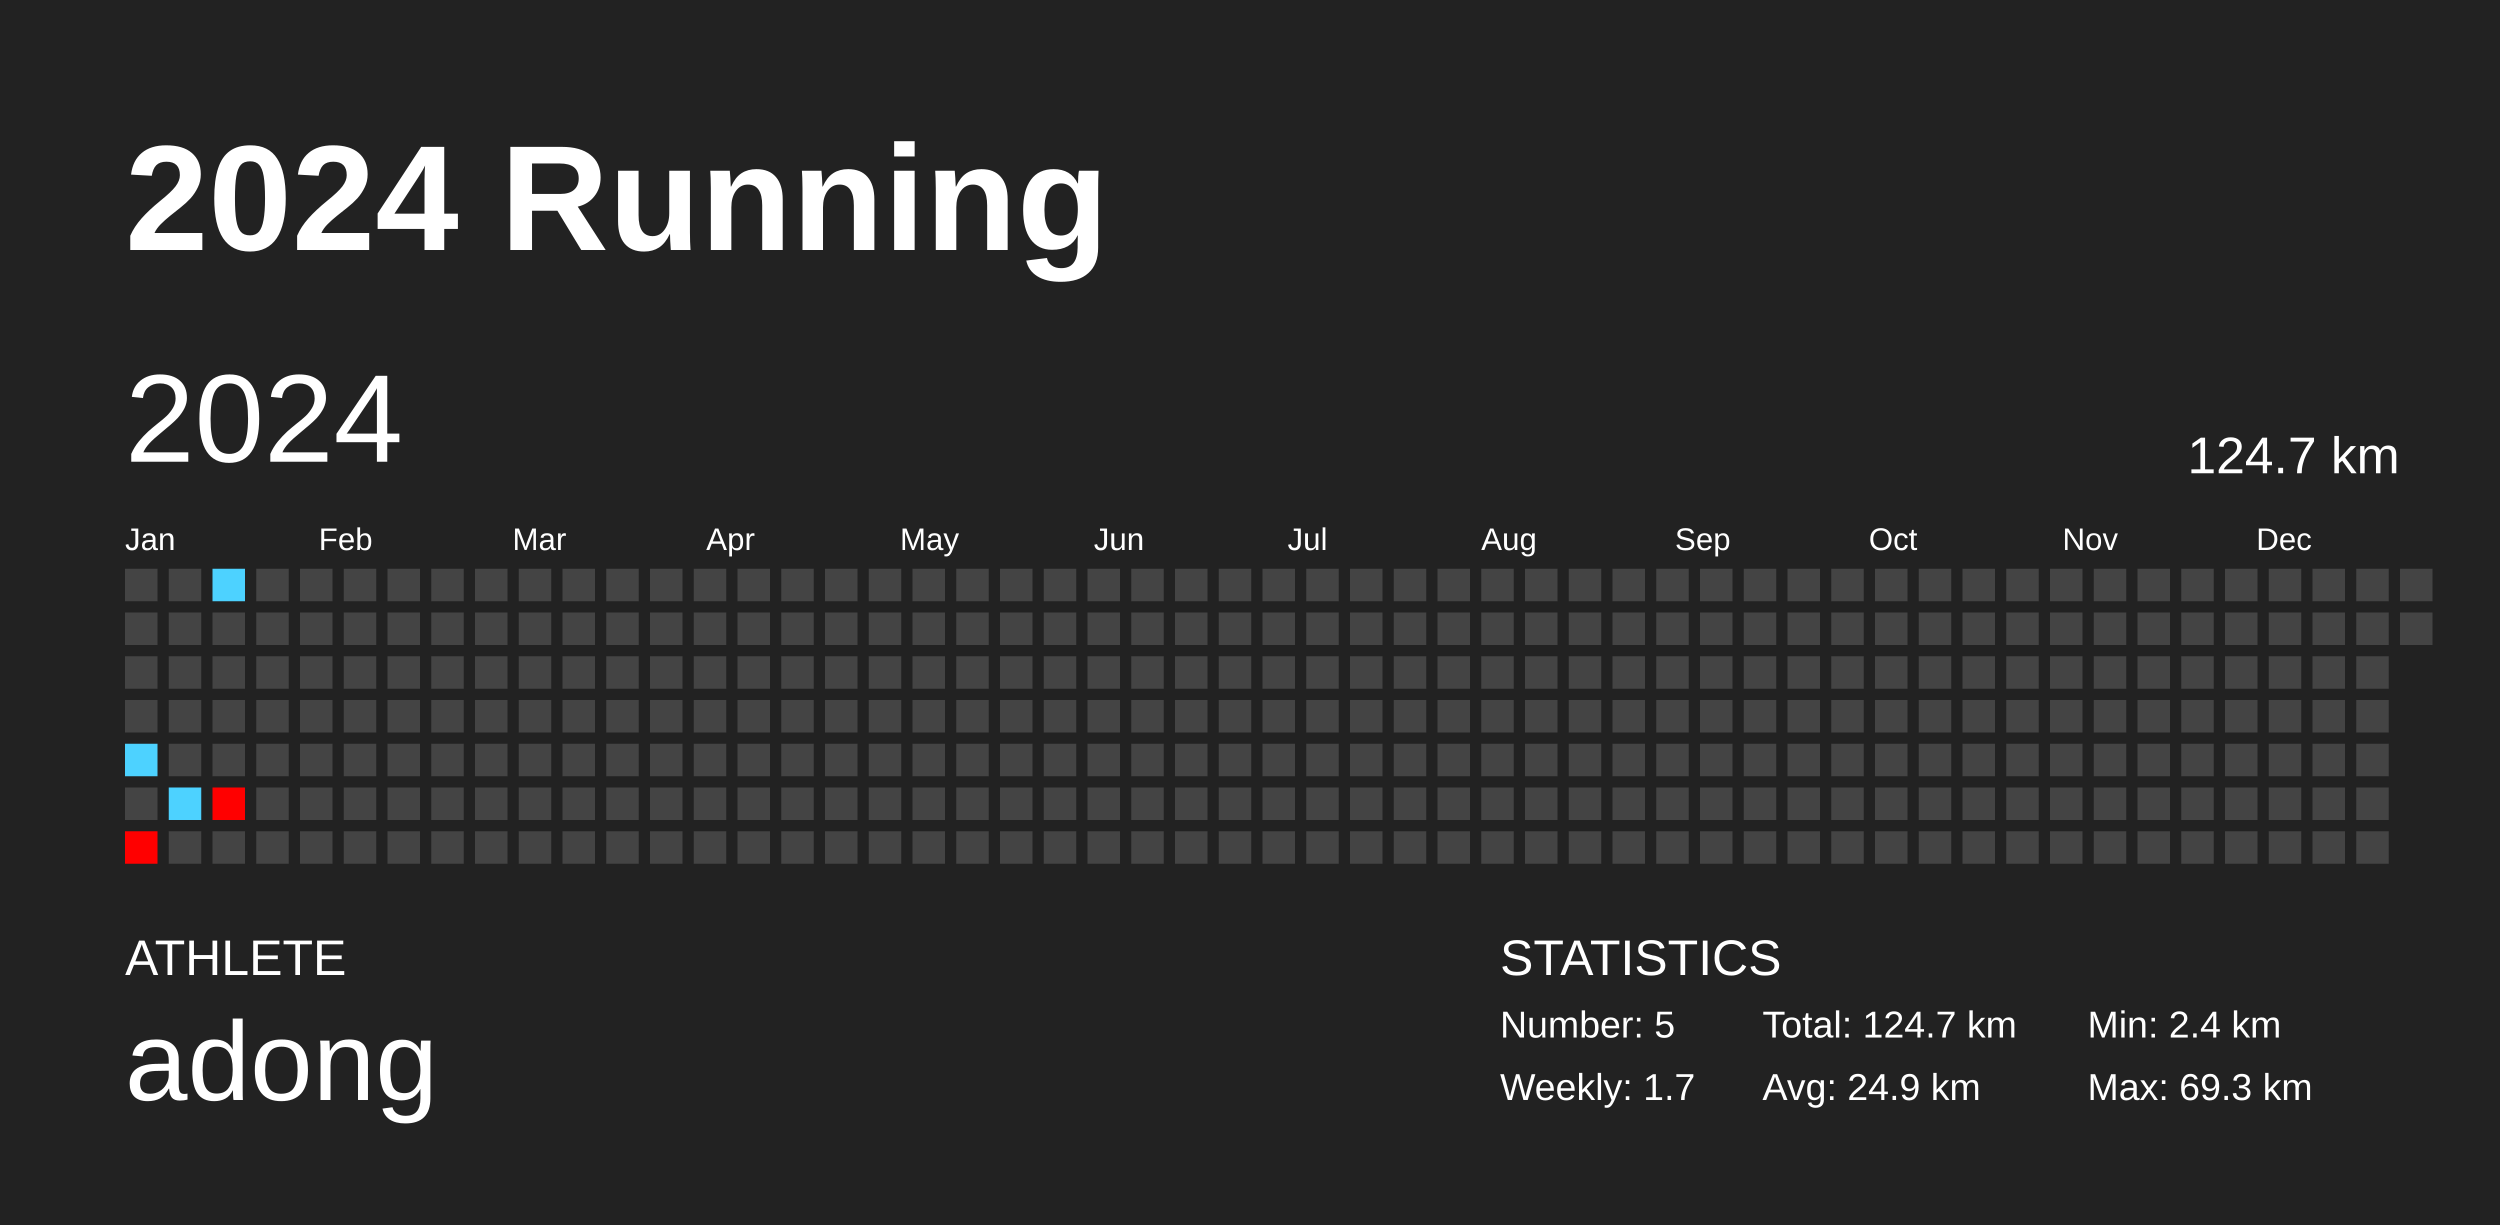
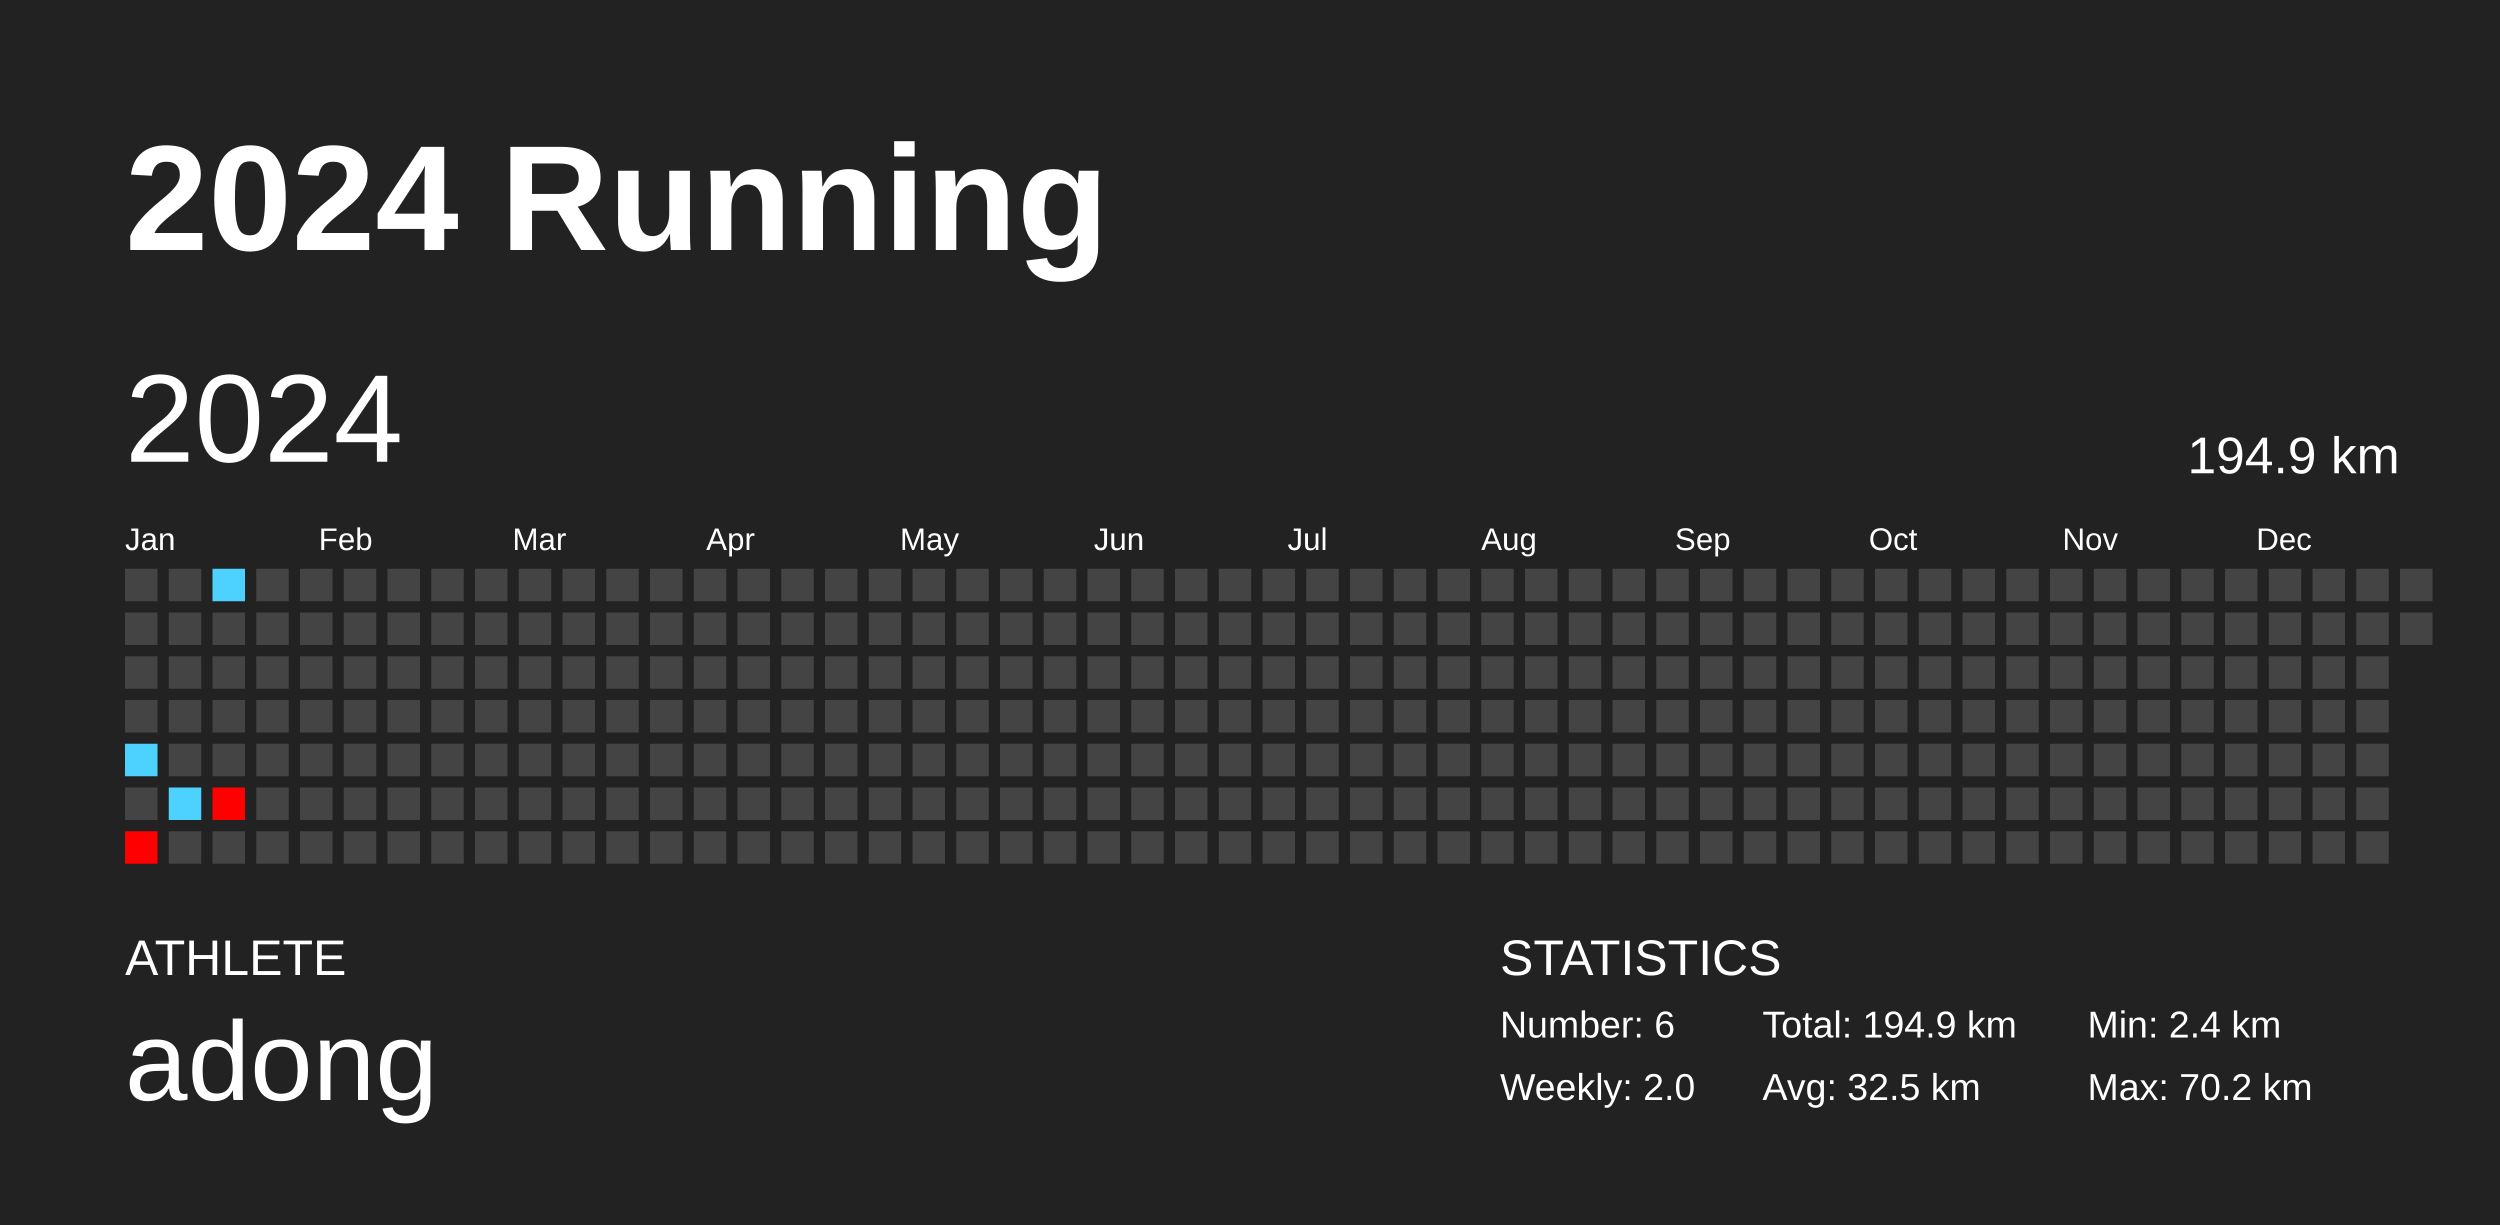
<svg xmlns="http://www.w3.org/2000/svg" baseProfile="full" height="98mm" version="1.1" viewBox="0,0,200,98" width="200mm">
  <defs />
  <rect fill="#222222" height="98" width="200" x="0" y="0" />
  <text fill="#FFFFFF" style="font-size:12px; font-family:Arial; font-weight:bold;" x="10" y="20">2024 Running</text>
  <text fill="#FFFFFF" style="font-size:4px; font-family:Arial" x="10" y="78">ATHLETE</text>
  <text fill="#FFFFFF" style="font-size:9px; font-family:Arial" x="10" y="88">adong</text>
  <text fill="#FFFFFF" style="font-size:4px; font-family:Arial" x="120" y="78">STATISTICS</text>
-   <text fill="#FFFFFF" style="font-size:3px; font-family:Arial" x="120" y="83">Number: 5</text>
-   <text fill="#FFFFFF" style="font-size:3px; font-family:Arial" x="120" y="88">Weekly: 1.7</text>
-   <text fill="#FFFFFF" style="font-size:3px; font-family:Arial" x="141" y="83">Total: 124.7 km</text>
-   <text fill="#FFFFFF" style="font-size:3px; font-family:Arial" x="141" y="88">Avg: 24.9 km</text>
+   <text fill="#FFFFFF" style="font-size:3px; font-family:Arial" x="120" y="83">Number: 6</text>
+   <text fill="#FFFFFF" style="font-size:3px; font-family:Arial" x="120" y="88">Weekly: 2.0</text>
+   <text fill="#FFFFFF" style="font-size:3px; font-family:Arial" x="141" y="83">Total: 194.9 km</text>
+   <text fill="#FFFFFF" style="font-size:3px; font-family:Arial" x="141" y="88">Avg: 32.5 km</text>
  <text fill="#FFFFFF" style="font-size:3px; font-family:Arial" x="167" y="83">Min: 2.4 km</text>
-   <text fill="#FFFFFF" style="font-size:3px; font-family:Arial" x="167" y="88">Max: 69.3 km</text>
+   <text fill="#FFFFFF" style="font-size:3px; font-family:Arial" x="167" y="88">Max: 70.2 km</text>
  <text dominant-baseline="hanging" fill="#FFFFFF" style="font-size:10.0px; font-family:Arial;" x="10" y="30">2024</text>
-   <text dominant-baseline="hanging" fill="#FFFFFF" style="font-size:4.125px; font-family:Arial;" x="175" y="35">124.7 km</text>
+   <text dominant-baseline="hanging" fill="#FFFFFF" style="font-size:4.125px; font-family:Arial;" x="175" y="35">194.9 km</text>
  <text fill="#FFFFFF" style="font-size:2.5px; font-family:Arial" x="10.0" y="44">Jan</text>
  <text fill="#FFFFFF" style="font-size:2.5px; font-family:Arial" x="25.5" y="44">Feb</text>
  <text fill="#FFFFFF" style="font-size:2.5px; font-family:Arial" x="41.0" y="44">Mar</text>
  <text fill="#FFFFFF" style="font-size:2.5px; font-family:Arial" x="56.5" y="44">Apr</text>
  <text fill="#FFFFFF" style="font-size:2.5px; font-family:Arial" x="72.0" y="44">May</text>
  <text fill="#FFFFFF" style="font-size:2.5px; font-family:Arial" x="87.5" y="44">Jun</text>
  <text fill="#FFFFFF" style="font-size:2.5px; font-family:Arial" x="103.0" y="44">Jul</text>
  <text fill="#FFFFFF" style="font-size:2.5px; font-family:Arial" x="118.5" y="44">Aug</text>
  <text fill="#FFFFFF" style="font-size:2.5px; font-family:Arial" x="134.0" y="44">Sep</text>
  <text fill="#FFFFFF" style="font-size:2.5px; font-family:Arial" x="149.5" y="44">Oct</text>
  <text fill="#FFFFFF" style="font-size:2.5px; font-family:Arial" x="165.0" y="44">Nov</text>
  <text fill="#FFFFFF" style="font-size:2.5px; font-family:Arial" x="180.5" y="44">Dec</text>
  <rect fill="#444444" height="2.6" width="2.6" x="10.0" y="45.5" />
  <rect fill="#444444" height="2.6" width="2.6" x="10.0" y="49.0" />
  <rect fill="#444444" height="2.6" width="2.6" x="10.0" y="52.5" />
  <rect fill="#444444" height="2.6" width="2.6" x="10.0" y="56.0" />
  <rect fill="#4dd2ff" height="2.6" width="2.6" x="10.0" y="59.5" />
  <rect fill="#444444" height="2.6" width="2.6" x="10.0" y="63.0" />
  <rect fill="red" height="2.6" width="2.6" x="10.0" y="66.5" />
  <rect fill="#444444" height="2.6" width="2.6" x="13.5" y="45.5" />
  <rect fill="#444444" height="2.6" width="2.6" x="13.5" y="49.0" />
  <rect fill="#444444" height="2.6" width="2.6" x="13.5" y="52.5" />
  <rect fill="#444444" height="2.6" width="2.6" x="13.5" y="56.0" />
  <rect fill="#444444" height="2.6" width="2.6" x="13.5" y="59.5" />
  <rect fill="#4dd2ff" height="2.6" width="2.6" x="13.5" y="63.0" />
  <rect fill="#444444" height="2.6" width="2.6" x="13.5" y="66.5" />
  <rect fill="#4dd2ff" height="2.6" width="2.6" x="17.0" y="45.5" />
  <rect fill="#444444" height="2.6" width="2.6" x="17.0" y="49.0" />
  <rect fill="#444444" height="2.6" width="2.6" x="17.0" y="52.5" />
  <rect fill="#444444" height="2.6" width="2.6" x="17.0" y="56.0" />
  <rect fill="#444444" height="2.6" width="2.6" x="17.0" y="59.5" />
  <rect fill="red" height="2.6" width="2.6" x="17.0" y="63.0" />
  <rect fill="#444444" height="2.6" width="2.6" x="17.0" y="66.5" />
  <rect fill="#444444" height="2.6" width="2.6" x="20.5" y="45.5" />
  <rect fill="#444444" height="2.6" width="2.6" x="20.5" y="49.0" />
  <rect fill="#444444" height="2.6" width="2.6" x="20.5" y="52.5" />
  <rect fill="#444444" height="2.6" width="2.6" x="20.5" y="56.0" />
  <rect fill="#444444" height="2.6" width="2.6" x="20.5" y="59.5" />
  <rect fill="#444444" height="2.6" width="2.6" x="20.5" y="63.0" />
  <rect fill="#444444" height="2.6" width="2.6" x="20.5" y="66.5" />
  <rect fill="#444444" height="2.6" width="2.6" x="24.0" y="45.5" />
  <rect fill="#444444" height="2.6" width="2.6" x="24.0" y="49.0" />
  <rect fill="#444444" height="2.6" width="2.6" x="24.0" y="52.5" />
  <rect fill="#444444" height="2.6" width="2.6" x="24.0" y="56.0" />
  <rect fill="#444444" height="2.6" width="2.6" x="24.0" y="59.5" />
  <rect fill="#444444" height="2.6" width="2.6" x="24.0" y="63.0" />
  <rect fill="#444444" height="2.6" width="2.6" x="24.0" y="66.5" />
  <rect fill="#444444" height="2.6" width="2.6" x="27.5" y="45.5" />
  <rect fill="#444444" height="2.6" width="2.6" x="27.5" y="49.0" />
  <rect fill="#444444" height="2.6" width="2.6" x="27.5" y="52.5" />
  <rect fill="#444444" height="2.6" width="2.6" x="27.5" y="56.0" />
  <rect fill="#444444" height="2.6" width="2.6" x="27.5" y="59.5" />
  <rect fill="#444444" height="2.6" width="2.6" x="27.5" y="63.0" />
  <rect fill="#444444" height="2.6" width="2.6" x="27.5" y="66.5" />
  <rect fill="#444444" height="2.6" width="2.6" x="31.0" y="45.5" />
  <rect fill="#444444" height="2.6" width="2.6" x="31.0" y="49.0" />
  <rect fill="#444444" height="2.6" width="2.6" x="31.0" y="52.5" />
  <rect fill="#444444" height="2.6" width="2.6" x="31.0" y="56.0" />
  <rect fill="#444444" height="2.6" width="2.6" x="31.0" y="59.5" />
  <rect fill="#444444" height="2.6" width="2.6" x="31.0" y="63.0" />
  <rect fill="#444444" height="2.6" width="2.6" x="31.0" y="66.5" />
  <rect fill="#444444" height="2.6" width="2.6" x="34.5" y="45.5" />
  <rect fill="#444444" height="2.6" width="2.6" x="34.5" y="49.0" />
  <rect fill="#444444" height="2.6" width="2.6" x="34.5" y="52.5" />
  <rect fill="#444444" height="2.6" width="2.6" x="34.5" y="56.0" />
  <rect fill="#444444" height="2.6" width="2.6" x="34.5" y="59.5" />
  <rect fill="#444444" height="2.6" width="2.6" x="34.5" y="63.0" />
  <rect fill="#444444" height="2.6" width="2.6" x="34.5" y="66.5" />
  <rect fill="#444444" height="2.6" width="2.6" x="38.0" y="45.5" />
  <rect fill="#444444" height="2.6" width="2.6" x="38.0" y="49.0" />
  <rect fill="#444444" height="2.6" width="2.6" x="38.0" y="52.5" />
  <rect fill="#444444" height="2.6" width="2.6" x="38.0" y="56.0" />
  <rect fill="#444444" height="2.6" width="2.6" x="38.0" y="59.5" />
  <rect fill="#444444" height="2.6" width="2.6" x="38.0" y="63.0" />
  <rect fill="#444444" height="2.6" width="2.6" x="38.0" y="66.5" />
  <rect fill="#444444" height="2.6" width="2.6" x="41.5" y="45.5" />
  <rect fill="#444444" height="2.6" width="2.6" x="41.5" y="49.0" />
  <rect fill="#444444" height="2.6" width="2.6" x="41.5" y="52.5" />
  <rect fill="#444444" height="2.6" width="2.6" x="41.5" y="56.0" />
  <rect fill="#444444" height="2.6" width="2.6" x="41.5" y="59.5" />
  <rect fill="#444444" height="2.6" width="2.6" x="41.5" y="63.0" />
  <rect fill="#444444" height="2.6" width="2.6" x="41.5" y="66.5" />
  <rect fill="#444444" height="2.6" width="2.6" x="45.0" y="45.5" />
  <rect fill="#444444" height="2.6" width="2.6" x="45.0" y="49.0" />
  <rect fill="#444444" height="2.6" width="2.6" x="45.0" y="52.5" />
  <rect fill="#444444" height="2.6" width="2.6" x="45.0" y="56.0" />
  <rect fill="#444444" height="2.6" width="2.6" x="45.0" y="59.5" />
  <rect fill="#444444" height="2.6" width="2.6" x="45.0" y="63.0" />
  <rect fill="#444444" height="2.6" width="2.6" x="45.0" y="66.5" />
  <rect fill="#444444" height="2.6" width="2.6" x="48.5" y="45.5" />
  <rect fill="#444444" height="2.6" width="2.6" x="48.5" y="49.0" />
  <rect fill="#444444" height="2.6" width="2.6" x="48.5" y="52.5" />
  <rect fill="#444444" height="2.6" width="2.6" x="48.5" y="56.0" />
  <rect fill="#444444" height="2.6" width="2.6" x="48.5" y="59.5" />
  <rect fill="#444444" height="2.6" width="2.6" x="48.5" y="63.0" />
  <rect fill="#444444" height="2.6" width="2.6" x="48.5" y="66.5" />
  <rect fill="#444444" height="2.6" width="2.6" x="52.0" y="45.5" />
  <rect fill="#444444" height="2.6" width="2.6" x="52.0" y="49.0" />
  <rect fill="#444444" height="2.6" width="2.6" x="52.0" y="52.5" />
  <rect fill="#444444" height="2.6" width="2.6" x="52.0" y="56.0" />
  <rect fill="#444444" height="2.6" width="2.6" x="52.0" y="59.5" />
  <rect fill="#444444" height="2.6" width="2.6" x="52.0" y="63.0" />
  <rect fill="#444444" height="2.6" width="2.6" x="52.0" y="66.5" />
  <rect fill="#444444" height="2.6" width="2.6" x="55.5" y="45.5" />
  <rect fill="#444444" height="2.6" width="2.6" x="55.5" y="49.0" />
  <rect fill="#444444" height="2.6" width="2.6" x="55.5" y="52.5" />
  <rect fill="#444444" height="2.6" width="2.6" x="55.5" y="56.0" />
  <rect fill="#444444" height="2.6" width="2.6" x="55.5" y="59.5" />
  <rect fill="#444444" height="2.6" width="2.6" x="55.5" y="63.0" />
  <rect fill="#444444" height="2.6" width="2.6" x="55.5" y="66.5" />
  <rect fill="#444444" height="2.6" width="2.6" x="59.0" y="45.5" />
  <rect fill="#444444" height="2.6" width="2.6" x="59.0" y="49.0" />
  <rect fill="#444444" height="2.6" width="2.6" x="59.0" y="52.5" />
  <rect fill="#444444" height="2.6" width="2.6" x="59.0" y="56.0" />
  <rect fill="#444444" height="2.6" width="2.6" x="59.0" y="59.5" />
  <rect fill="#444444" height="2.6" width="2.6" x="59.0" y="63.0" />
  <rect fill="#444444" height="2.6" width="2.6" x="59.0" y="66.5" />
  <rect fill="#444444" height="2.6" width="2.6" x="62.5" y="45.5" />
  <rect fill="#444444" height="2.6" width="2.6" x="62.5" y="49.0" />
  <rect fill="#444444" height="2.6" width="2.6" x="62.5" y="52.5" />
  <rect fill="#444444" height="2.6" width="2.6" x="62.5" y="56.0" />
  <rect fill="#444444" height="2.6" width="2.6" x="62.5" y="59.5" />
  <rect fill="#444444" height="2.6" width="2.6" x="62.5" y="63.0" />
  <rect fill="#444444" height="2.6" width="2.6" x="62.5" y="66.5" />
  <rect fill="#444444" height="2.6" width="2.6" x="66.0" y="45.5" />
  <rect fill="#444444" height="2.6" width="2.6" x="66.0" y="49.0" />
  <rect fill="#444444" height="2.6" width="2.6" x="66.0" y="52.5" />
  <rect fill="#444444" height="2.6" width="2.6" x="66.0" y="56.0" />
  <rect fill="#444444" height="2.6" width="2.6" x="66.0" y="59.5" />
  <rect fill="#444444" height="2.6" width="2.6" x="66.0" y="63.0" />
  <rect fill="#444444" height="2.6" width="2.6" x="66.0" y="66.5" />
  <rect fill="#444444" height="2.6" width="2.6" x="69.5" y="45.5" />
  <rect fill="#444444" height="2.6" width="2.6" x="69.5" y="49.0" />
  <rect fill="#444444" height="2.6" width="2.6" x="69.5" y="52.5" />
  <rect fill="#444444" height="2.6" width="2.6" x="69.5" y="56.0" />
  <rect fill="#444444" height="2.6" width="2.6" x="69.5" y="59.5" />
  <rect fill="#444444" height="2.6" width="2.6" x="69.5" y="63.0" />
  <rect fill="#444444" height="2.6" width="2.6" x="69.5" y="66.5" />
  <rect fill="#444444" height="2.6" width="2.6" x="73.0" y="45.5" />
  <rect fill="#444444" height="2.6" width="2.6" x="73.0" y="49.0" />
  <rect fill="#444444" height="2.6" width="2.6" x="73.0" y="52.5" />
  <rect fill="#444444" height="2.6" width="2.6" x="73.0" y="56.0" />
  <rect fill="#444444" height="2.6" width="2.6" x="73.0" y="59.5" />
  <rect fill="#444444" height="2.6" width="2.6" x="73.0" y="63.0" />
  <rect fill="#444444" height="2.6" width="2.6" x="73.0" y="66.5" />
  <rect fill="#444444" height="2.6" width="2.6" x="76.5" y="45.5" />
  <rect fill="#444444" height="2.6" width="2.6" x="76.5" y="49.0" />
  <rect fill="#444444" height="2.6" width="2.6" x="76.5" y="52.5" />
  <rect fill="#444444" height="2.6" width="2.6" x="76.5" y="56.0" />
  <rect fill="#444444" height="2.6" width="2.6" x="76.5" y="59.5" />
  <rect fill="#444444" height="2.6" width="2.6" x="76.5" y="63.0" />
  <rect fill="#444444" height="2.6" width="2.6" x="76.5" y="66.5" />
  <rect fill="#444444" height="2.6" width="2.6" x="80.0" y="45.5" />
  <rect fill="#444444" height="2.6" width="2.6" x="80.0" y="49.0" />
  <rect fill="#444444" height="2.6" width="2.6" x="80.0" y="52.5" />
  <rect fill="#444444" height="2.6" width="2.6" x="80.0" y="56.0" />
  <rect fill="#444444" height="2.6" width="2.6" x="80.0" y="59.5" />
  <rect fill="#444444" height="2.6" width="2.6" x="80.0" y="63.0" />
  <rect fill="#444444" height="2.6" width="2.6" x="80.0" y="66.5" />
  <rect fill="#444444" height="2.6" width="2.6" x="83.5" y="45.5" />
  <rect fill="#444444" height="2.6" width="2.6" x="83.5" y="49.0" />
  <rect fill="#444444" height="2.6" width="2.6" x="83.5" y="52.5" />
  <rect fill="#444444" height="2.6" width="2.6" x="83.5" y="56.0" />
  <rect fill="#444444" height="2.6" width="2.6" x="83.5" y="59.5" />
  <rect fill="#444444" height="2.6" width="2.6" x="83.5" y="63.0" />
  <rect fill="#444444" height="2.6" width="2.6" x="83.5" y="66.5" />
  <rect fill="#444444" height="2.6" width="2.6" x="87.0" y="45.5" />
  <rect fill="#444444" height="2.6" width="2.6" x="87.0" y="49.0" />
  <rect fill="#444444" height="2.6" width="2.6" x="87.0" y="52.5" />
  <rect fill="#444444" height="2.6" width="2.6" x="87.0" y="56.0" />
  <rect fill="#444444" height="2.6" width="2.6" x="87.0" y="59.5" />
  <rect fill="#444444" height="2.6" width="2.6" x="87.0" y="63.0" />
  <rect fill="#444444" height="2.6" width="2.6" x="87.0" y="66.5" />
  <rect fill="#444444" height="2.6" width="2.6" x="90.5" y="45.5" />
  <rect fill="#444444" height="2.6" width="2.6" x="90.5" y="49.0" />
  <rect fill="#444444" height="2.6" width="2.6" x="90.5" y="52.5" />
  <rect fill="#444444" height="2.6" width="2.6" x="90.5" y="56.0" />
  <rect fill="#444444" height="2.6" width="2.6" x="90.5" y="59.5" />
  <rect fill="#444444" height="2.6" width="2.6" x="90.5" y="63.0" />
  <rect fill="#444444" height="2.6" width="2.6" x="90.5" y="66.5" />
  <rect fill="#444444" height="2.6" width="2.6" x="94.0" y="45.5" />
  <rect fill="#444444" height="2.6" width="2.6" x="94.0" y="49.0" />
  <rect fill="#444444" height="2.6" width="2.6" x="94.0" y="52.5" />
  <rect fill="#444444" height="2.6" width="2.6" x="94.0" y="56.0" />
  <rect fill="#444444" height="2.6" width="2.6" x="94.0" y="59.5" />
  <rect fill="#444444" height="2.6" width="2.6" x="94.0" y="63.0" />
  <rect fill="#444444" height="2.6" width="2.6" x="94.0" y="66.5" />
  <rect fill="#444444" height="2.6" width="2.6" x="97.5" y="45.5" />
  <rect fill="#444444" height="2.6" width="2.6" x="97.5" y="49.0" />
  <rect fill="#444444" height="2.6" width="2.6" x="97.5" y="52.5" />
  <rect fill="#444444" height="2.6" width="2.6" x="97.5" y="56.0" />
  <rect fill="#444444" height="2.6" width="2.6" x="97.5" y="59.5" />
  <rect fill="#444444" height="2.6" width="2.6" x="97.5" y="63.0" />
  <rect fill="#444444" height="2.6" width="2.6" x="97.5" y="66.5" />
  <rect fill="#444444" height="2.6" width="2.6" x="101.0" y="45.5" />
  <rect fill="#444444" height="2.6" width="2.6" x="101.0" y="49.0" />
  <rect fill="#444444" height="2.6" width="2.6" x="101.0" y="52.5" />
  <rect fill="#444444" height="2.6" width="2.6" x="101.0" y="56.0" />
  <rect fill="#444444" height="2.6" width="2.6" x="101.0" y="59.5" />
  <rect fill="#444444" height="2.6" width="2.6" x="101.0" y="63.0" />
  <rect fill="#444444" height="2.6" width="2.6" x="101.0" y="66.5" />
  <rect fill="#444444" height="2.6" width="2.6" x="104.5" y="45.5" />
  <rect fill="#444444" height="2.6" width="2.6" x="104.5" y="49.0" />
  <rect fill="#444444" height="2.6" width="2.6" x="104.5" y="52.5" />
  <rect fill="#444444" height="2.6" width="2.6" x="104.5" y="56.0" />
  <rect fill="#444444" height="2.6" width="2.6" x="104.5" y="59.5" />
  <rect fill="#444444" height="2.6" width="2.6" x="104.5" y="63.0" />
  <rect fill="#444444" height="2.6" width="2.6" x="104.5" y="66.5" />
  <rect fill="#444444" height="2.6" width="2.6" x="108.0" y="45.5" />
  <rect fill="#444444" height="2.6" width="2.6" x="108.0" y="49.0" />
  <rect fill="#444444" height="2.6" width="2.6" x="108.0" y="52.5" />
  <rect fill="#444444" height="2.6" width="2.6" x="108.0" y="56.0" />
  <rect fill="#444444" height="2.6" width="2.6" x="108.0" y="59.5" />
  <rect fill="#444444" height="2.6" width="2.6" x="108.0" y="63.0" />
  <rect fill="#444444" height="2.6" width="2.6" x="108.0" y="66.5" />
  <rect fill="#444444" height="2.6" width="2.6" x="111.5" y="45.5" />
  <rect fill="#444444" height="2.6" width="2.6" x="111.5" y="49.0" />
  <rect fill="#444444" height="2.6" width="2.6" x="111.5" y="52.5" />
  <rect fill="#444444" height="2.6" width="2.6" x="111.5" y="56.0" />
  <rect fill="#444444" height="2.6" width="2.6" x="111.5" y="59.5" />
  <rect fill="#444444" height="2.6" width="2.6" x="111.5" y="63.0" />
  <rect fill="#444444" height="2.6" width="2.6" x="111.5" y="66.5" />
  <rect fill="#444444" height="2.6" width="2.6" x="115.0" y="45.5" />
  <rect fill="#444444" height="2.6" width="2.6" x="115.0" y="49.0" />
  <rect fill="#444444" height="2.6" width="2.6" x="115.0" y="52.5" />
  <rect fill="#444444" height="2.6" width="2.6" x="115.0" y="56.0" />
  <rect fill="#444444" height="2.6" width="2.6" x="115.0" y="59.5" />
  <rect fill="#444444" height="2.6" width="2.6" x="115.0" y="63.0" />
  <rect fill="#444444" height="2.6" width="2.6" x="115.0" y="66.5" />
  <rect fill="#444444" height="2.6" width="2.6" x="118.5" y="45.5" />
  <rect fill="#444444" height="2.6" width="2.6" x="118.5" y="49.0" />
  <rect fill="#444444" height="2.6" width="2.6" x="118.5" y="52.5" />
  <rect fill="#444444" height="2.6" width="2.6" x="118.5" y="56.0" />
  <rect fill="#444444" height="2.6" width="2.6" x="118.5" y="59.5" />
  <rect fill="#444444" height="2.6" width="2.6" x="118.5" y="63.0" />
  <rect fill="#444444" height="2.6" width="2.6" x="118.5" y="66.5" />
  <rect fill="#444444" height="2.6" width="2.6" x="122.0" y="45.5" />
  <rect fill="#444444" height="2.6" width="2.6" x="122.0" y="49.0" />
  <rect fill="#444444" height="2.6" width="2.6" x="122.0" y="52.5" />
  <rect fill="#444444" height="2.6" width="2.6" x="122.0" y="56.0" />
  <rect fill="#444444" height="2.6" width="2.6" x="122.0" y="59.5" />
  <rect fill="#444444" height="2.6" width="2.6" x="122.0" y="63.0" />
  <rect fill="#444444" height="2.6" width="2.6" x="122.0" y="66.5" />
  <rect fill="#444444" height="2.6" width="2.6" x="125.5" y="45.5" />
  <rect fill="#444444" height="2.6" width="2.6" x="125.5" y="49.0" />
  <rect fill="#444444" height="2.6" width="2.6" x="125.5" y="52.5" />
  <rect fill="#444444" height="2.6" width="2.6" x="125.5" y="56.0" />
  <rect fill="#444444" height="2.6" width="2.6" x="125.5" y="59.5" />
  <rect fill="#444444" height="2.6" width="2.6" x="125.5" y="63.0" />
  <rect fill="#444444" height="2.6" width="2.6" x="125.5" y="66.5" />
  <rect fill="#444444" height="2.6" width="2.6" x="129.0" y="45.5" />
  <rect fill="#444444" height="2.6" width="2.6" x="129.0" y="49.0" />
  <rect fill="#444444" height="2.6" width="2.6" x="129.0" y="52.5" />
  <rect fill="#444444" height="2.6" width="2.6" x="129.0" y="56.0" />
  <rect fill="#444444" height="2.6" width="2.6" x="129.0" y="59.5" />
  <rect fill="#444444" height="2.6" width="2.6" x="129.0" y="63.0" />
  <rect fill="#444444" height="2.6" width="2.6" x="129.0" y="66.5" />
  <rect fill="#444444" height="2.6" width="2.6" x="132.5" y="45.5" />
  <rect fill="#444444" height="2.6" width="2.6" x="132.5" y="49.0" />
  <rect fill="#444444" height="2.6" width="2.6" x="132.5" y="52.5" />
  <rect fill="#444444" height="2.6" width="2.6" x="132.5" y="56.0" />
  <rect fill="#444444" height="2.6" width="2.6" x="132.5" y="59.5" />
  <rect fill="#444444" height="2.6" width="2.6" x="132.5" y="63.0" />
  <rect fill="#444444" height="2.6" width="2.6" x="132.5" y="66.5" />
  <rect fill="#444444" height="2.6" width="2.6" x="136.0" y="45.5" />
  <rect fill="#444444" height="2.6" width="2.6" x="136.0" y="49.0" />
  <rect fill="#444444" height="2.6" width="2.6" x="136.0" y="52.5" />
  <rect fill="#444444" height="2.6" width="2.6" x="136.0" y="56.0" />
  <rect fill="#444444" height="2.6" width="2.6" x="136.0" y="59.5" />
  <rect fill="#444444" height="2.6" width="2.6" x="136.0" y="63.0" />
  <rect fill="#444444" height="2.6" width="2.6" x="136.0" y="66.5" />
  <rect fill="#444444" height="2.6" width="2.6" x="139.5" y="45.5" />
  <rect fill="#444444" height="2.6" width="2.6" x="139.5" y="49.0" />
  <rect fill="#444444" height="2.6" width="2.6" x="139.5" y="52.5" />
  <rect fill="#444444" height="2.6" width="2.6" x="139.5" y="56.0" />
  <rect fill="#444444" height="2.6" width="2.6" x="139.5" y="59.5" />
  <rect fill="#444444" height="2.6" width="2.6" x="139.5" y="63.0" />
  <rect fill="#444444" height="2.6" width="2.6" x="139.5" y="66.5" />
  <rect fill="#444444" height="2.6" width="2.6" x="143.0" y="45.5" />
  <rect fill="#444444" height="2.6" width="2.6" x="143.0" y="49.0" />
  <rect fill="#444444" height="2.6" width="2.6" x="143.0" y="52.5" />
  <rect fill="#444444" height="2.6" width="2.6" x="143.0" y="56.0" />
  <rect fill="#444444" height="2.6" width="2.6" x="143.0" y="59.5" />
  <rect fill="#444444" height="2.6" width="2.6" x="143.0" y="63.0" />
  <rect fill="#444444" height="2.6" width="2.6" x="143.0" y="66.5" />
  <rect fill="#444444" height="2.6" width="2.6" x="146.5" y="45.5" />
  <rect fill="#444444" height="2.6" width="2.6" x="146.5" y="49.0" />
  <rect fill="#444444" height="2.6" width="2.6" x="146.5" y="52.5" />
  <rect fill="#444444" height="2.6" width="2.6" x="146.5" y="56.0" />
  <rect fill="#444444" height="2.6" width="2.6" x="146.5" y="59.5" />
  <rect fill="#444444" height="2.6" width="2.6" x="146.5" y="63.0" />
  <rect fill="#444444" height="2.6" width="2.6" x="146.5" y="66.5" />
  <rect fill="#444444" height="2.6" width="2.6" x="150.0" y="45.5" />
  <rect fill="#444444" height="2.6" width="2.6" x="150.0" y="49.0" />
  <rect fill="#444444" height="2.6" width="2.6" x="150.0" y="52.5" />
  <rect fill="#444444" height="2.6" width="2.6" x="150.0" y="56.0" />
  <rect fill="#444444" height="2.6" width="2.6" x="150.0" y="59.5" />
  <rect fill="#444444" height="2.6" width="2.6" x="150.0" y="63.0" />
  <rect fill="#444444" height="2.6" width="2.6" x="150.0" y="66.5" />
  <rect fill="#444444" height="2.6" width="2.6" x="153.5" y="45.5" />
  <rect fill="#444444" height="2.6" width="2.6" x="153.5" y="49.0" />
  <rect fill="#444444" height="2.6" width="2.6" x="153.5" y="52.5" />
  <rect fill="#444444" height="2.6" width="2.6" x="153.5" y="56.0" />
  <rect fill="#444444" height="2.6" width="2.6" x="153.5" y="59.5" />
  <rect fill="#444444" height="2.6" width="2.6" x="153.5" y="63.0" />
  <rect fill="#444444" height="2.6" width="2.6" x="153.5" y="66.5" />
  <rect fill="#444444" height="2.6" width="2.6" x="157.0" y="45.5" />
  <rect fill="#444444" height="2.6" width="2.6" x="157.0" y="49.0" />
  <rect fill="#444444" height="2.6" width="2.6" x="157.0" y="52.5" />
  <rect fill="#444444" height="2.6" width="2.6" x="157.0" y="56.0" />
  <rect fill="#444444" height="2.6" width="2.6" x="157.0" y="59.5" />
  <rect fill="#444444" height="2.6" width="2.6" x="157.0" y="63.0" />
  <rect fill="#444444" height="2.6" width="2.6" x="157.0" y="66.5" />
  <rect fill="#444444" height="2.6" width="2.6" x="160.5" y="45.5" />
  <rect fill="#444444" height="2.6" width="2.6" x="160.5" y="49.0" />
  <rect fill="#444444" height="2.6" width="2.6" x="160.5" y="52.5" />
  <rect fill="#444444" height="2.6" width="2.6" x="160.5" y="56.0" />
  <rect fill="#444444" height="2.6" width="2.6" x="160.5" y="59.5" />
  <rect fill="#444444" height="2.6" width="2.6" x="160.5" y="63.0" />
  <rect fill="#444444" height="2.6" width="2.6" x="160.5" y="66.5" />
  <rect fill="#444444" height="2.6" width="2.6" x="164.0" y="45.5" />
  <rect fill="#444444" height="2.6" width="2.6" x="164.0" y="49.0" />
  <rect fill="#444444" height="2.6" width="2.6" x="164.0" y="52.5" />
  <rect fill="#444444" height="2.6" width="2.6" x="164.0" y="56.0" />
  <rect fill="#444444" height="2.6" width="2.6" x="164.0" y="59.5" />
  <rect fill="#444444" height="2.6" width="2.6" x="164.0" y="63.0" />
  <rect fill="#444444" height="2.6" width="2.6" x="164.0" y="66.5" />
  <rect fill="#444444" height="2.6" width="2.6" x="167.5" y="45.5" />
  <rect fill="#444444" height="2.6" width="2.6" x="167.5" y="49.0" />
  <rect fill="#444444" height="2.6" width="2.6" x="167.5" y="52.5" />
  <rect fill="#444444" height="2.6" width="2.6" x="167.5" y="56.0" />
  <rect fill="#444444" height="2.6" width="2.6" x="167.5" y="59.5" />
  <rect fill="#444444" height="2.6" width="2.6" x="167.5" y="63.0" />
  <rect fill="#444444" height="2.6" width="2.6" x="167.5" y="66.5" />
  <rect fill="#444444" height="2.6" width="2.6" x="171.0" y="45.5" />
  <rect fill="#444444" height="2.6" width="2.6" x="171.0" y="49.0" />
  <rect fill="#444444" height="2.6" width="2.6" x="171.0" y="52.5" />
  <rect fill="#444444" height="2.6" width="2.6" x="171.0" y="56.0" />
  <rect fill="#444444" height="2.6" width="2.6" x="171.0" y="59.5" />
  <rect fill="#444444" height="2.6" width="2.6" x="171.0" y="63.0" />
  <rect fill="#444444" height="2.6" width="2.6" x="171.0" y="66.5" />
  <rect fill="#444444" height="2.6" width="2.6" x="174.5" y="45.5" />
  <rect fill="#444444" height="2.6" width="2.6" x="174.5" y="49.0" />
  <rect fill="#444444" height="2.6" width="2.6" x="174.5" y="52.5" />
  <rect fill="#444444" height="2.6" width="2.6" x="174.5" y="56.0" />
  <rect fill="#444444" height="2.6" width="2.6" x="174.5" y="59.5" />
  <rect fill="#444444" height="2.6" width="2.6" x="174.5" y="63.0" />
  <rect fill="#444444" height="2.6" width="2.6" x="174.5" y="66.5" />
  <rect fill="#444444" height="2.6" width="2.6" x="178.0" y="45.5" />
  <rect fill="#444444" height="2.6" width="2.6" x="178.0" y="49.0" />
  <rect fill="#444444" height="2.6" width="2.6" x="178.0" y="52.5" />
  <rect fill="#444444" height="2.6" width="2.6" x="178.0" y="56.0" />
  <rect fill="#444444" height="2.6" width="2.6" x="178.0" y="59.5" />
  <rect fill="#444444" height="2.6" width="2.6" x="178.0" y="63.0" />
  <rect fill="#444444" height="2.6" width="2.6" x="178.0" y="66.5" />
  <rect fill="#444444" height="2.6" width="2.6" x="181.5" y="45.5" />
  <rect fill="#444444" height="2.6" width="2.6" x="181.5" y="49.0" />
  <rect fill="#444444" height="2.6" width="2.6" x="181.5" y="52.5" />
  <rect fill="#444444" height="2.6" width="2.6" x="181.5" y="56.0" />
  <rect fill="#444444" height="2.6" width="2.6" x="181.5" y="59.5" />
  <rect fill="#444444" height="2.6" width="2.6" x="181.5" y="63.0" />
  <rect fill="#444444" height="2.6" width="2.6" x="181.5" y="66.5" />
  <rect fill="#444444" height="2.6" width="2.6" x="185.0" y="45.5" />
  <rect fill="#444444" height="2.6" width="2.6" x="185.0" y="49.0" />
  <rect fill="#444444" height="2.6" width="2.6" x="185.0" y="52.5" />
  <rect fill="#444444" height="2.6" width="2.6" x="185.0" y="56.0" />
  <rect fill="#444444" height="2.6" width="2.6" x="185.0" y="59.5" />
  <rect fill="#444444" height="2.6" width="2.6" x="185.0" y="63.0" />
  <rect fill="#444444" height="2.6" width="2.6" x="185.0" y="66.5" />
  <rect fill="#444444" height="2.6" width="2.6" x="188.5" y="45.5" />
  <rect fill="#444444" height="2.6" width="2.6" x="188.5" y="49.0" />
  <rect fill="#444444" height="2.6" width="2.6" x="188.5" y="52.5" />
  <rect fill="#444444" height="2.6" width="2.6" x="188.5" y="56.0" />
  <rect fill="#444444" height="2.6" width="2.6" x="188.5" y="59.5" />
  <rect fill="#444444" height="2.6" width="2.6" x="188.5" y="63.0" />
  <rect fill="#444444" height="2.6" width="2.6" x="188.5" y="66.5" />
  <rect fill="#444444" height="2.6" width="2.6" x="192.0" y="45.5" />
  <rect fill="#444444" height="2.6" width="2.6" x="192.0" y="49.0" />
</svg>
